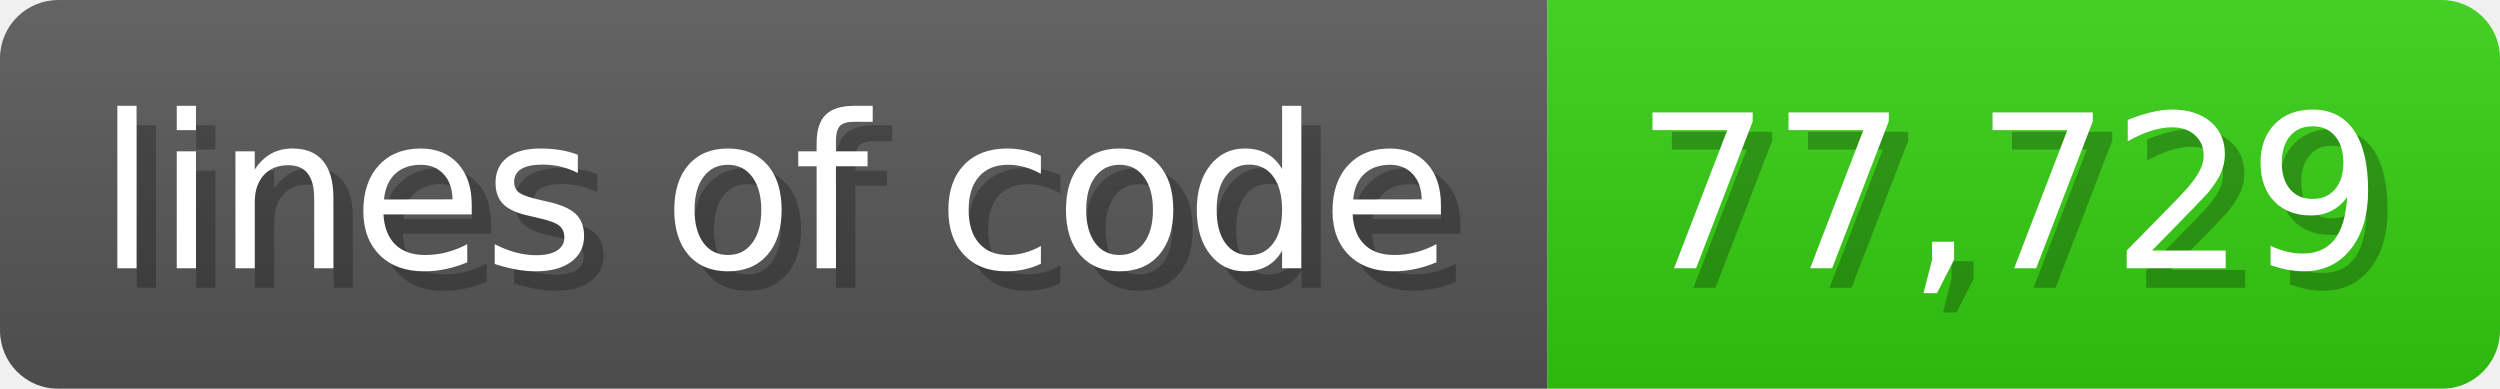
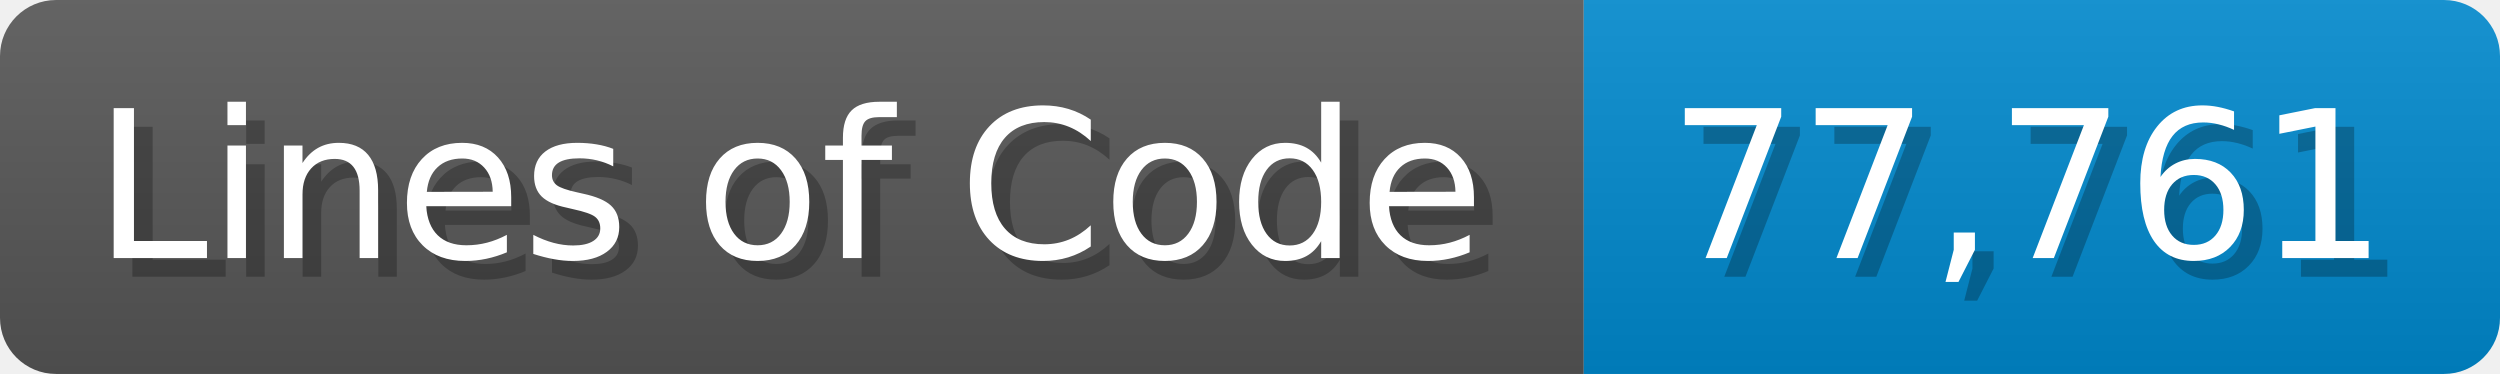
- <svg xmlns="http://www.w3.org/2000/svg" width="128.6" height="20" viewBox="0 0 1286 200">
+ <svg xmlns="http://www.w3.org/2000/svg" width="133.7" height="20" viewBox="0 0 1337 200">
  <linearGradient id="a" x2="0" y2="100%">
    <stop offset="0" stop-opacity=".1" stop-color="#EEE" />
    <stop offset="1" stop-opacity=".1" />
  </linearGradient>
  <mask id="m">
-     <rect width="1286" height="200" rx="30" fill="#FFF" />
+     <rect width="1337" height="200" rx="30" fill="#FFF" />
  </mask>
  <g mask="url(#m)">
-     <rect width="796" height="200" fill="#555" />
-     <rect width="490" height="200" fill="#3C1" x="796" />
-     <rect width="1286" height="200" fill="url(#a)" />
+     <rect width="847" height="200" fill="#555" />
+     <rect width="490" height="200" fill="#08C" x="847" />
+     <rect width="1337" height="200" fill="url(#a)" />
  </g>
  <g fill="#fff" text-anchor="start" font-family="Verdana,DejaVu Sans,sans-serif" font-size="110">
-     <text x="60" y="148" textLength="696" fill="#000" opacity="0.25">lines of code</text>
-     <text x="50" y="138" textLength="696">lines of code</text>
-     <text x="851" y="148" textLength="390" fill="#000" opacity="0.25">77,729</text>
-     <text x="841" y="138" textLength="390">77,729</text>
+     <text x="60" y="148" textLength="747" fill="#000" opacity="0.25">Lines of Code</text>
+     <text x="50" y="138" textLength="747">Lines of Code</text>
+     <text x="902" y="148" textLength="390" fill="#000" opacity="0.25">77,761</text>
+     <text x="892" y="138" textLength="390">77,761</text>
  </g>
</svg>
